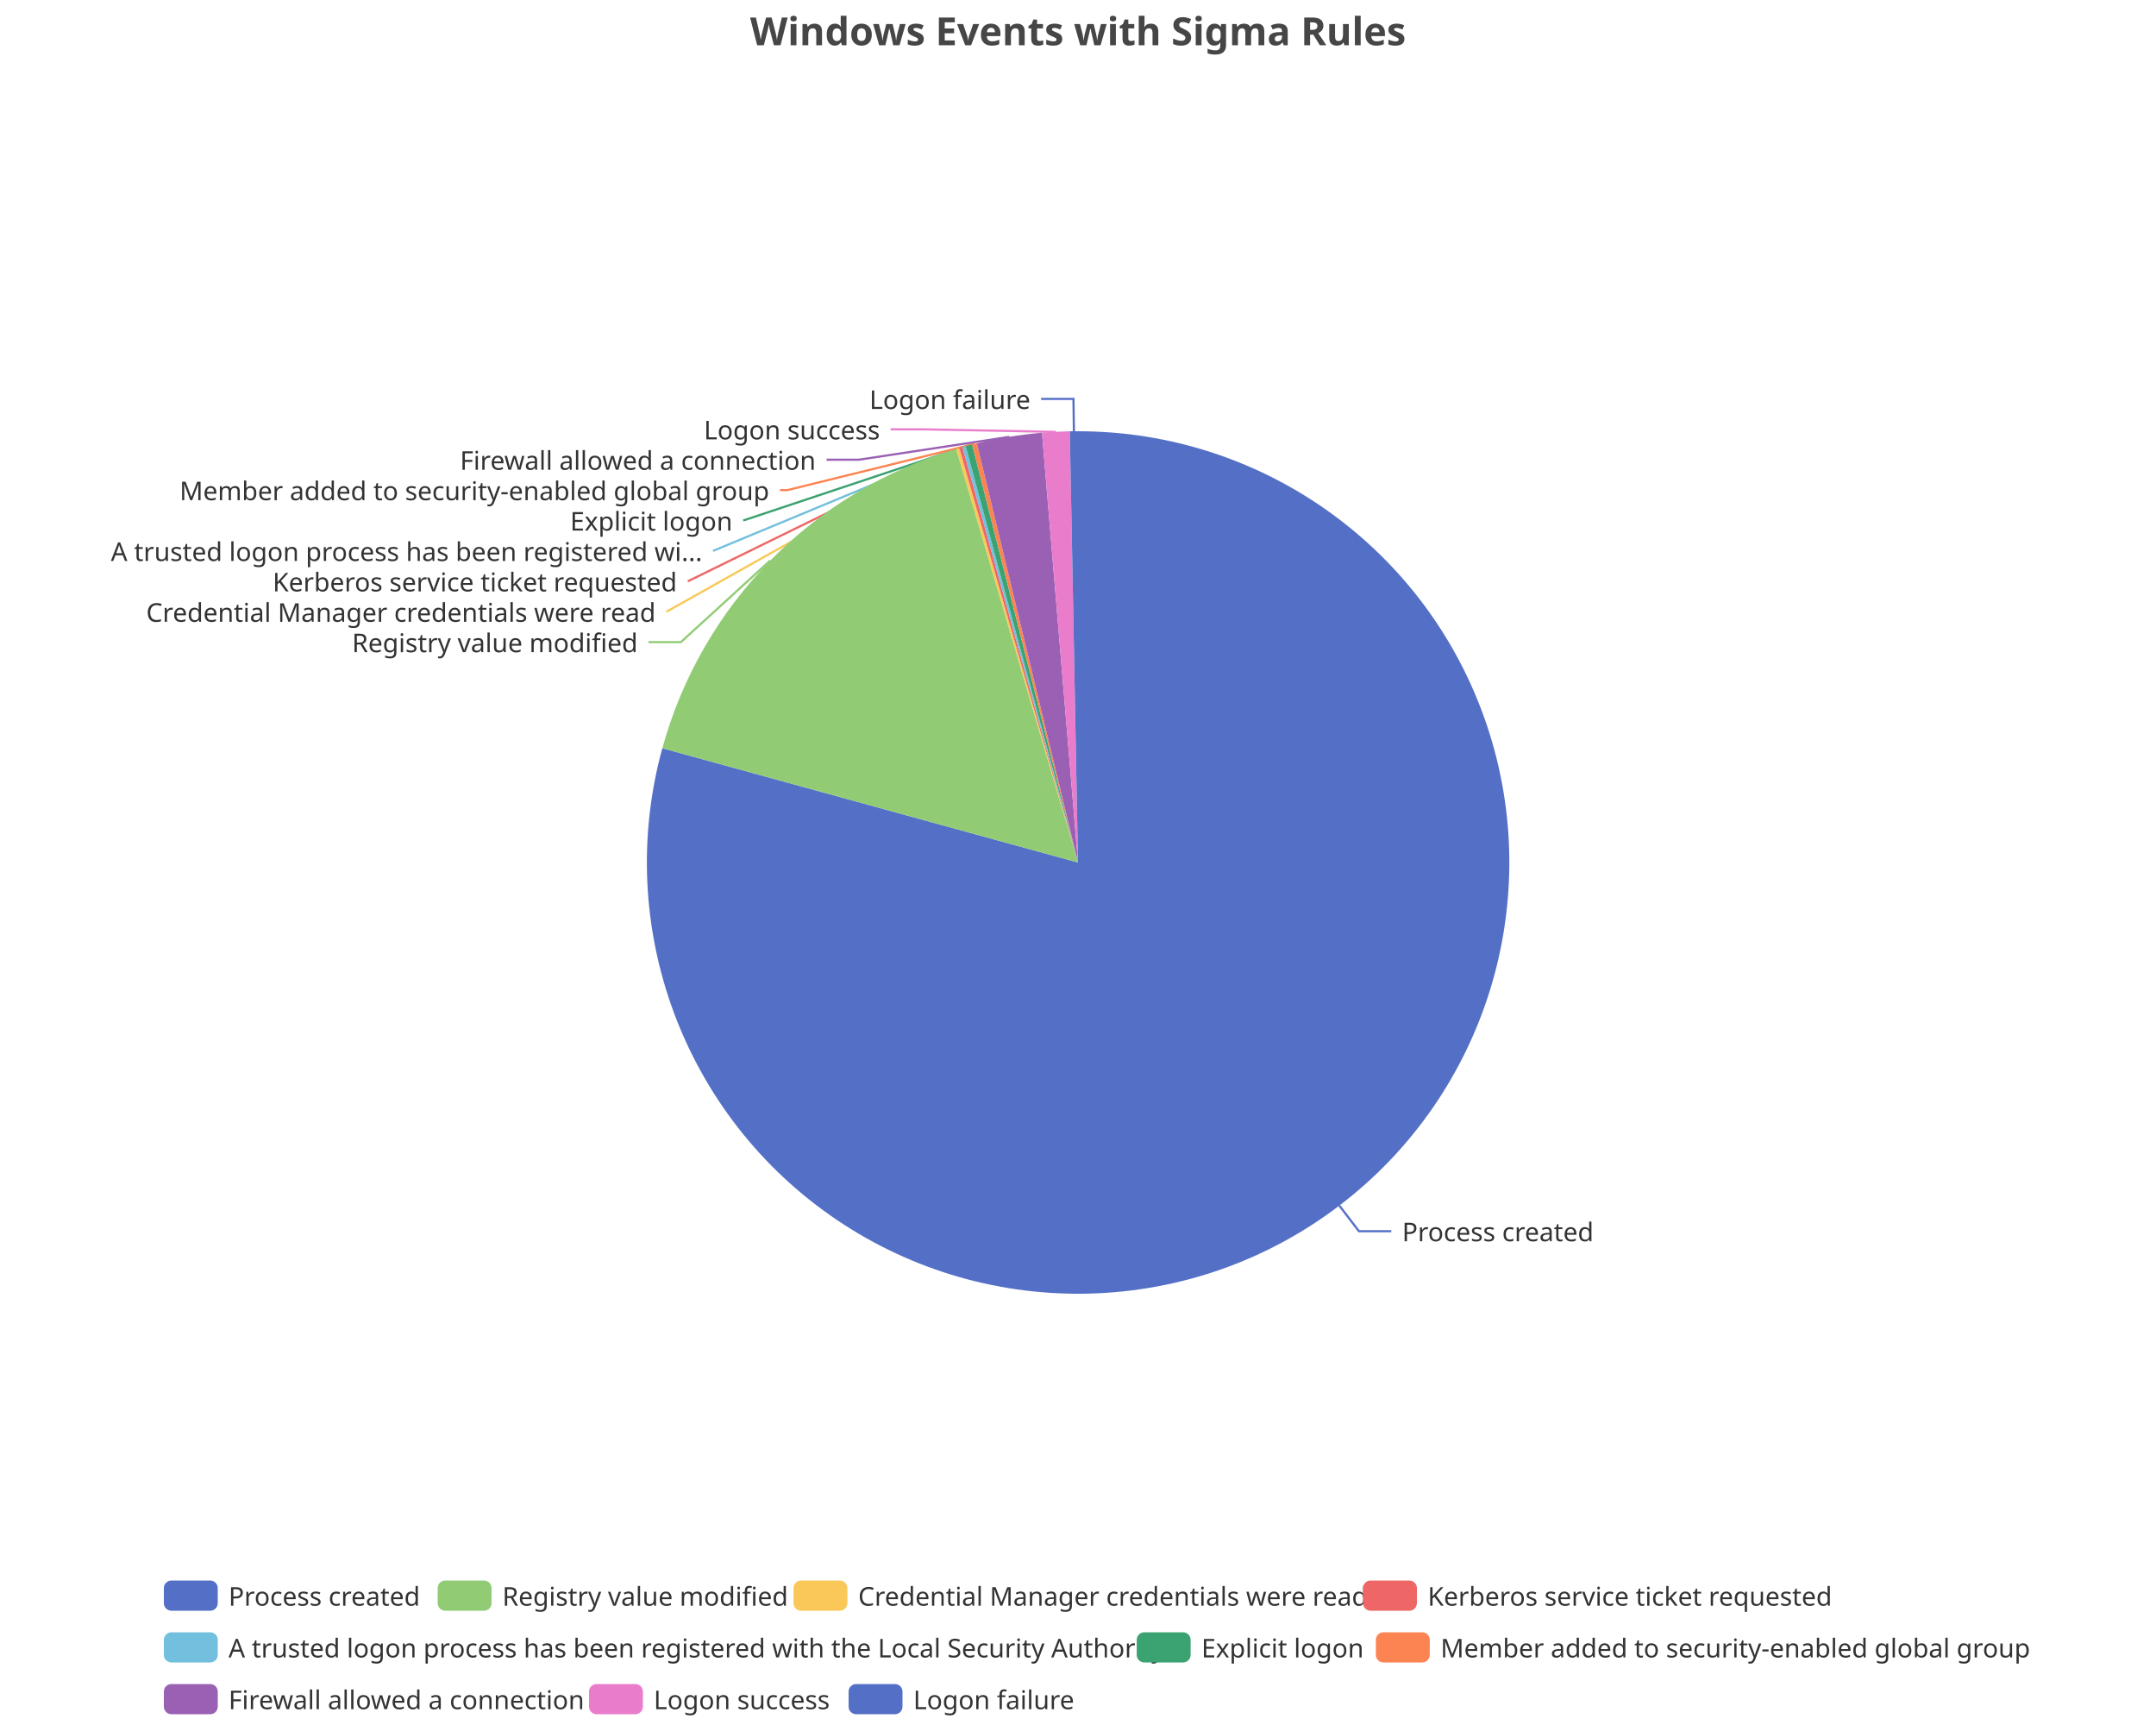
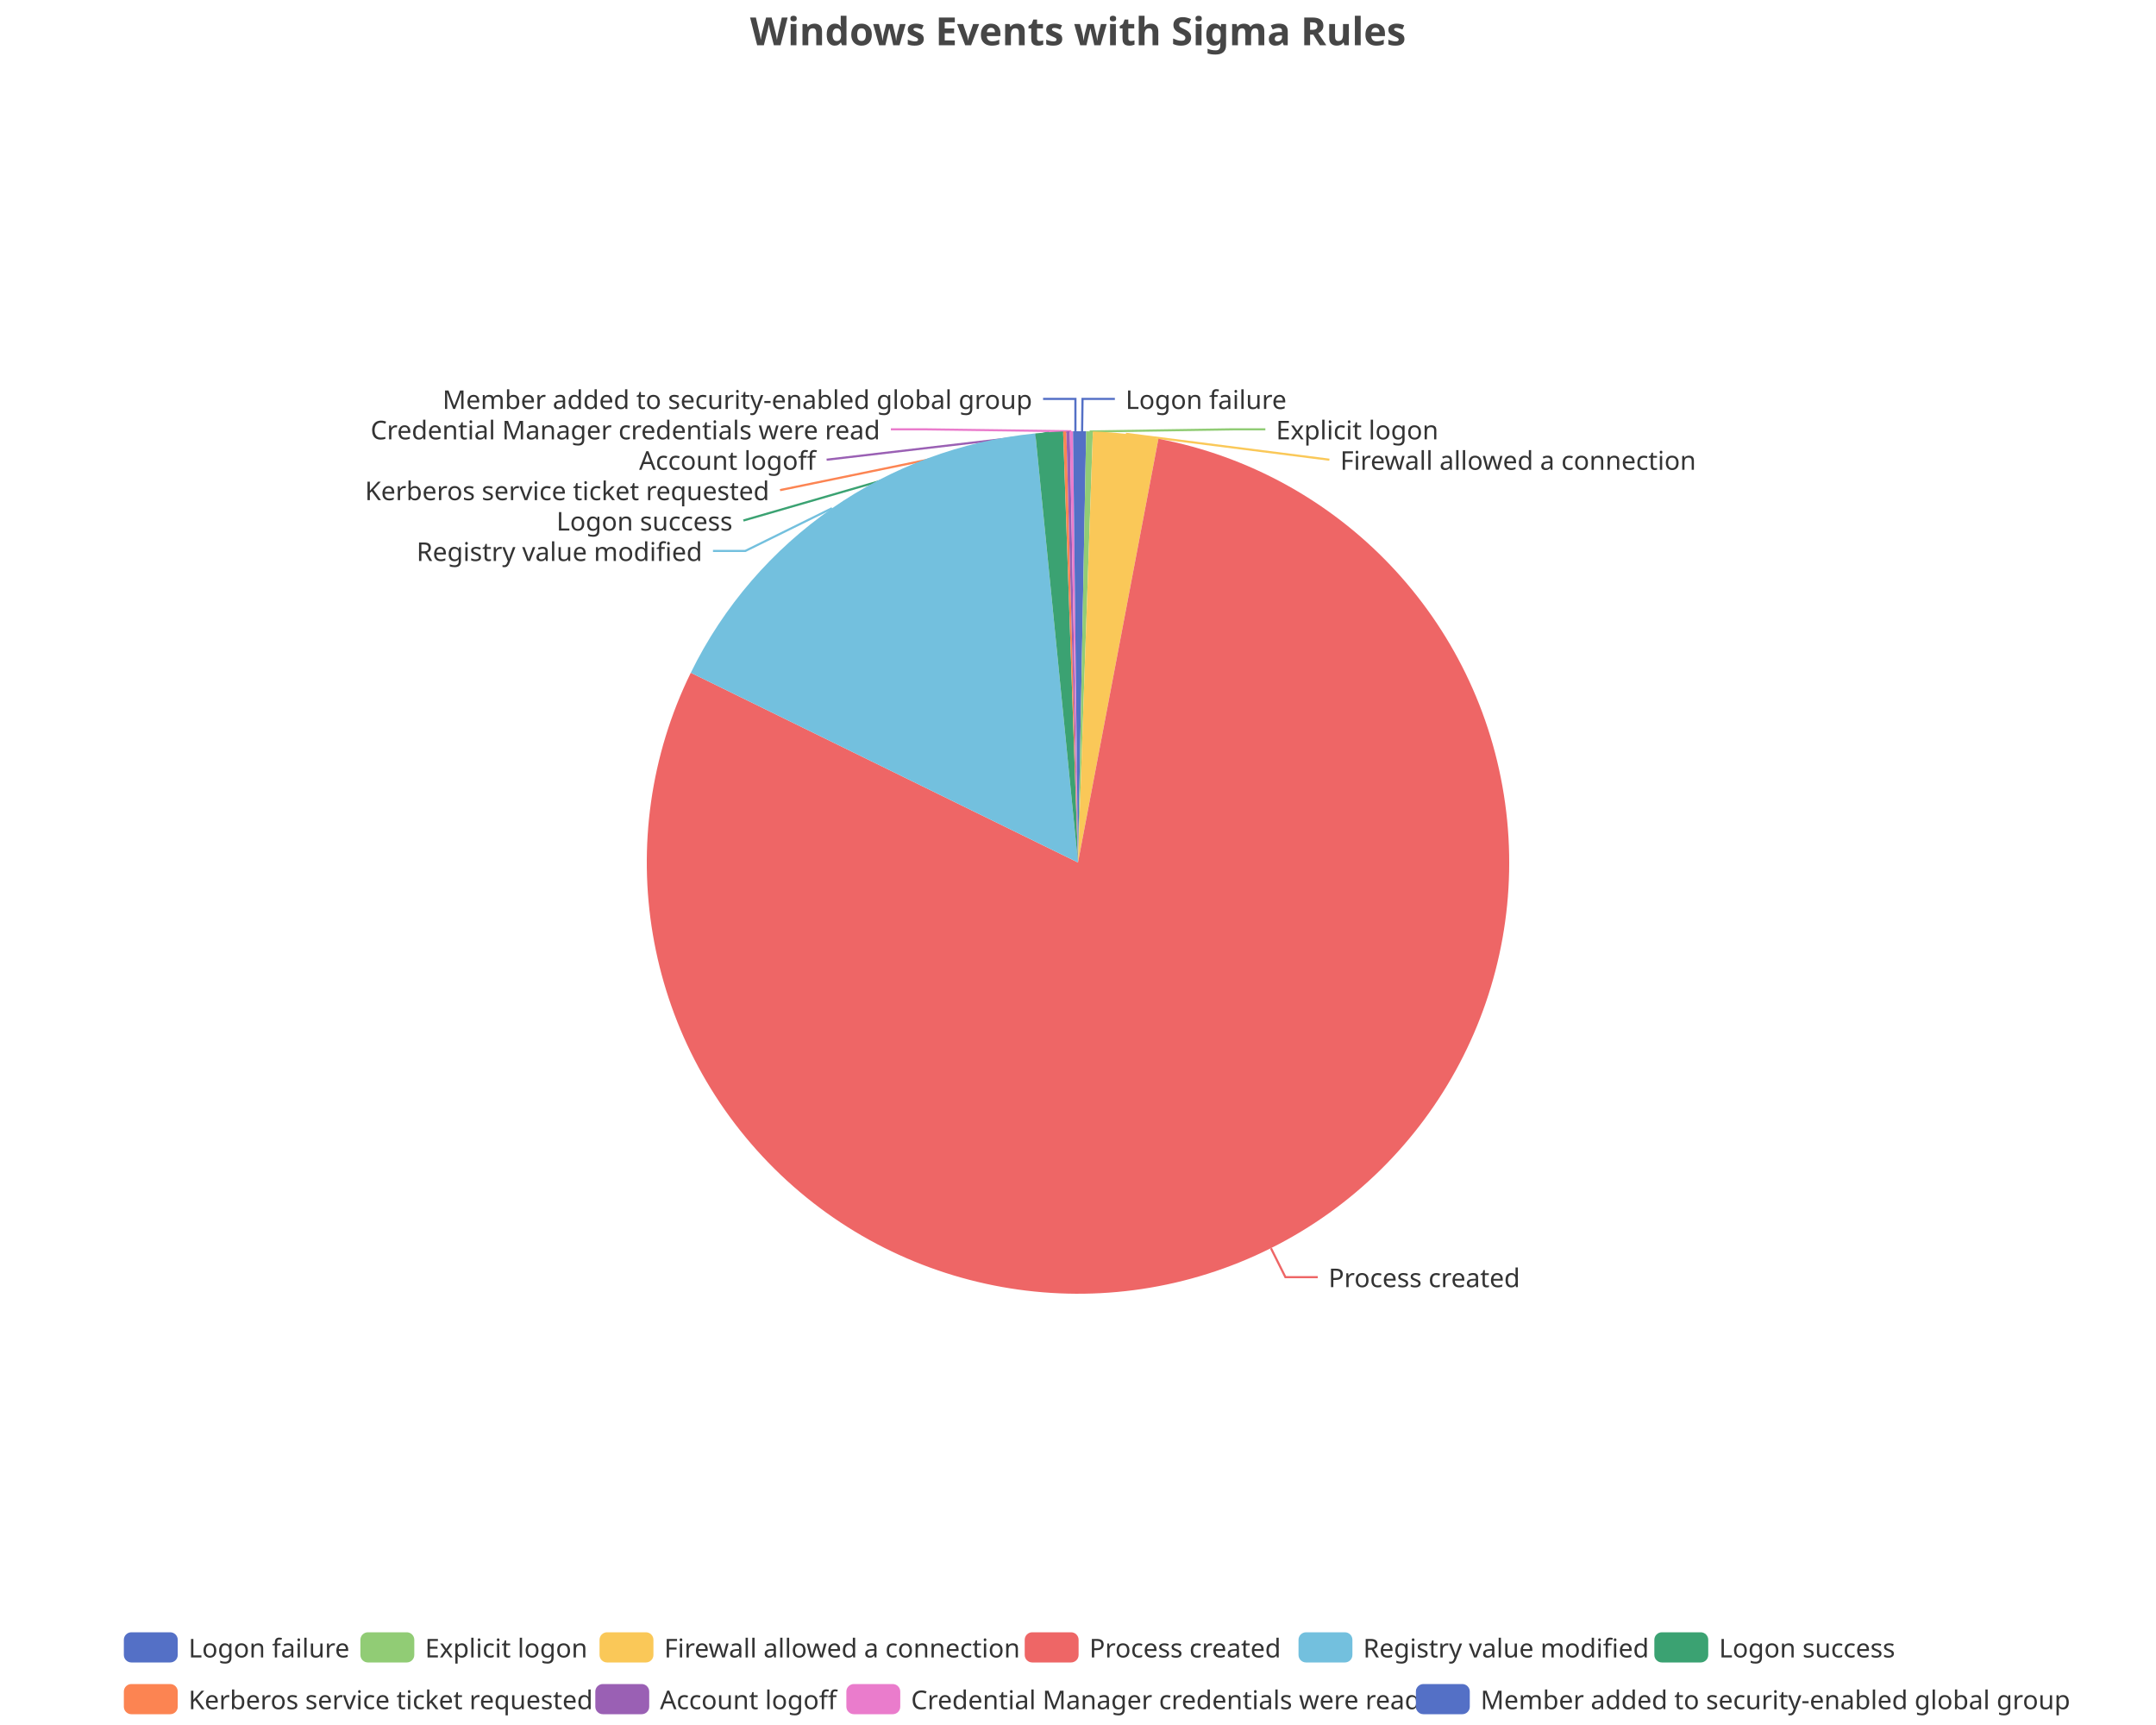
<svg xmlns="http://www.w3.org/2000/svg" width="1000" height="800" version="1.1" baseProfile="full" viewBox="0 0 1000 800">
  <rect width="1000" height="800" x="0" y="0" id="0" fill="none" />
-   <polyline points="621.2 559.1 630.3 571 645.3 571" fill="none" stroke="#5470c6" />
-   <polyline points="357.3 259.9 315.8 297.8 300.8 297.8" fill="none" stroke="#91cc75" />
-   <polyline points="444.2 207.9 309.1 283.7 309.1 283.7" fill="none" stroke="#fac858" />
-   <polyline points="445.7 207.5 319 269.6 319 269.6" fill="none" stroke="#ee6666" />
-   <polyline points="447.2 207.1 330.7 255.5 330.7 255.5" fill="none" stroke="#73c0de" />
-   <polyline points="449.4 206.5 344.7 241.4 344.7 241.4" fill="none" stroke="#3ba272" />
-   <polyline points="452 205.9 365.2 227.3 361.8 227.3" fill="none" stroke="#fc8452" />
-   <polyline points="468.1 202.6 398.4 213.2 383.4 213.2" fill="none" stroke="#9a60b4" />
-   <polyline points="489.7 200.3 428.1 199.1 413.1 199.1" fill="none" stroke="#ea7ccc" />
-   <polyline points="498.1 200 497.9 185 482.9 185" fill="none" stroke="#5470c6" />
-   <path d="M500 200A200 200 0 1 1 307.2 347L500 400Z" fill="#5470c6" />
-   <path d="M307.2 347A200 200 0 0 1 443.5 208.2L500 400Z" fill="#91cc75" />
-   <path d="M443.5 208.2A200 200 0 0 1 444.9 207.7L500 400Z" fill="#fac858" />
-   <path d="M444.9 207.7A200 200 0 0 1 446.4 207.3L500 400Z" fill="#ee6666" />
-   <path d="M446.4 207.3A200 200 0 0 1 447.9 206.9L500 400Z" fill="#73c0de" />
-   <path d="M447.9 206.9A200 200 0 0 1 450.9 206.1L500 400Z" fill="#3ba272" />
-   <path d="M450.9 206.1A200 200 0 0 1 453.1 205.6L500 400Z" fill="#fc8452" />
-   <path d="M453.1 205.6A200 200 0 0 1 483.3 200.7L500 400Z" fill="#9a60b4" />
-   <path d="M483.3 200.7A200 200 0 0 1 496.2 200L500 400Z" fill="#ea7ccc" />
-   <path d="M496.2 200A200 200 0 0 1 500 200L500 400Z" fill="#5470c6" />
-   <text dominant-baseline="central" text-anchor="start" style="font-size:12px;font-family:sans-serif;" xml:space="preserve" transform="translate(650.3351 570.9905)" fill="#333" stroke="rgb(255,255,255)" stroke-width="2" paint-order="stroke" stroke-miterlimit="2">Process created</text>
-   <text dominant-baseline="central" text-anchor="end" style="font-size:12px;font-family:sans-serif;" xml:space="preserve" transform="translate(295.811 297.8099)" fill="#333" stroke="rgb(255,255,255)" stroke-width="2" paint-order="stroke" stroke-miterlimit="2">Registry value modified</text>
-   <text dominant-baseline="central" text-anchor="end" style="font-size:12px;font-family:sans-serif;" xml:space="preserve" transform="translate(304.1272 283.7099)" fill="#333" stroke="rgb(255,255,255)" stroke-width="2" paint-order="stroke" stroke-miterlimit="2">Credential Manager credentials were read</text>
-   <text dominant-baseline="central" text-anchor="end" style="font-size:12px;font-family:sans-serif;" xml:space="preserve" transform="translate(314.0023 269.6099)" fill="#333" stroke="rgb(255,255,255)" stroke-width="2" paint-order="stroke" stroke-miterlimit="2">Kerberos service ticket requested</text>
-   <text dominant-baseline="central" text-anchor="end" style="font-size:12px;font-family:sans-serif;" xml:space="preserve" transform="translate(325.726 255.5099)" fill="#333" stroke="rgb(255,255,255)" stroke-width="2" paint-order="stroke" stroke-miterlimit="2">A trusted logon process has been registered wi...</text>
-   <text dominant-baseline="central" text-anchor="end" style="font-size:12px;font-family:sans-serif;" xml:space="preserve" transform="translate(339.745 241.4099)" fill="#333" stroke="rgb(255,255,255)" stroke-width="2" paint-order="stroke" stroke-miterlimit="2">Explicit logon</text>
-   <text dominant-baseline="central" text-anchor="end" style="font-size:12px;font-family:sans-serif;" xml:space="preserve" transform="translate(356.8104 227.3099)" fill="#333" stroke="rgb(255,255,255)" stroke-width="2" paint-order="stroke" stroke-miterlimit="2">Member added to security-enabled global group</text>
-   <text dominant-baseline="central" text-anchor="end" style="font-size:12px;font-family:sans-serif;" xml:space="preserve" transform="translate(378.3749 213.2099)" fill="#333" stroke="rgb(255,255,255)" stroke-width="2" paint-order="stroke" stroke-miterlimit="2">Firewall allowed a connection</text>
-   <text dominant-baseline="central" text-anchor="end" style="font-size:12px;font-family:sans-serif;" xml:space="preserve" transform="translate(408.1364 199.1099)" fill="#333" stroke="rgb(255,255,255)" stroke-width="2" paint-order="stroke" stroke-miterlimit="2">Logon success</text>
-   <text dominant-baseline="central" text-anchor="end" style="font-size:12px;font-family:sans-serif;" xml:space="preserve" transform="translate(477.9368 185.0099)" fill="#333" stroke="rgb(255,255,255)" stroke-width="2" paint-order="stroke" stroke-miterlimit="2">Logon failure</text>
-   <path d="M-5 -5l858 0l0 72l-858 0Z" transform="translate(76 733)" fill="rgb(0,0,0)" fill-opacity="0" stroke="#ccc" stroke-width="0" />
-   <path d="M3.5 0L21.5 0A3.5 3.5 0 0 1 25 3.5L25 10.5A3.5 3.5 0 0 1 21.5 14L3.5 14A3.5 3.5 0 0 1 0 10.5L0 3.5A3.5 3.5 0 0 1 3.5 0" transform="translate(76 733)" fill="#5470c6" />
-   <text dominant-baseline="central" text-anchor="start" style="font-size:12px;font-family:sans-serif;" xml:space="preserve" x="30" y="7" transform="translate(76 733)" fill="#333">Process created</text>
-   <path d="M3.5 0L21.5 0A3.5 3.5 0 0 1 25 3.5L25 10.5A3.5 3.5 0 0 1 21.5 14L3.5 14A3.5 3.5 0 0 1 0 10.5L0 3.5A3.5 3.5 0 0 1 3.5 0" transform="translate(203 733)" fill="#91cc75" />
-   <text dominant-baseline="central" text-anchor="start" style="font-size:12px;font-family:sans-serif;" xml:space="preserve" x="30" y="7" transform="translate(203 733)" fill="#333">Registry value modified</text>
-   <path d="M3.5 0L21.5 0A3.5 3.5 0 0 1 25 3.5L25 10.5A3.5 3.5 0 0 1 21.5 14L3.5 14A3.5 3.5 0 0 1 0 10.5L0 3.5A3.5 3.5 0 0 1 3.5 0" transform="translate(368.04 733)" fill="#fac858" />
-   <text dominant-baseline="central" text-anchor="start" style="font-size:12px;font-family:sans-serif;" xml:space="preserve" x="30" y="7" transform="translate(368.04 733)" fill="#333">Credential Manager credentials were read</text>
-   <path d="M3.5 0L21.5 0A3.5 3.5 0 0 1 25 3.5L25 10.5A3.5 3.5 0 0 1 21.5 14L3.5 14A3.5 3.5 0 0 1 0 10.5L0 3.5A3.5 3.5 0 0 1 3.5 0" transform="translate(632.2 733)" fill="#ee6666" />
-   <text dominant-baseline="central" text-anchor="start" style="font-size:12px;font-family:sans-serif;" xml:space="preserve" x="30" y="7" transform="translate(632.2 733)" fill="#333">Kerberos service ticket requested</text>
-   <path d="M3.5 0L21.5 0A3.5 3.5 0 0 1 25 3.5L25 10.5A3.5 3.5 0 0 1 21.5 14L3.5 14A3.5 3.5 0 0 1 0 10.5L0 3.5A3.5 3.5 0 0 1 3.5 0" transform="translate(76 757)" fill="#73c0de" />
-   <text dominant-baseline="central" text-anchor="start" style="font-size:12px;font-family:sans-serif;" xml:space="preserve" x="30" y="7" transform="translate(76 757)" fill="#333">A trusted logon process has been registered with the Local Security Authority</text>
-   <path d="M3.5 0L21.5 0A3.5 3.5 0 0 1 25 3.5L25 10.5A3.5 3.5 0 0 1 21.5 14L3.5 14A3.5 3.5 0 0 1 0 10.5L0 3.5A3.5 3.5 0 0 1 3.5 0" transform="translate(527.24 757)" fill="#3ba272" />
-   <text dominant-baseline="central" text-anchor="start" style="font-size:12px;font-family:sans-serif;" xml:space="preserve" x="30" y="7" transform="translate(527.24 757)" fill="#333">Explicit logon</text>
-   <path d="M3.5 0L21.5 0A3.5 3.5 0 0 1 25 3.5L25 10.5A3.5 3.5 0 0 1 21.5 14L3.5 14A3.5 3.5 0 0 1 0 10.5L0 3.5A3.5 3.5 0 0 1 3.5 0" transform="translate(638.16 757)" fill="#fc8452" />
-   <text dominant-baseline="central" text-anchor="start" style="font-size:12px;font-family:sans-serif;" xml:space="preserve" x="30" y="7" transform="translate(638.16 757)" fill="#333">Member added to security-enabled global group</text>
-   <path d="M3.5 0L21.5 0A3.5 3.5 0 0 1 25 3.5L25 10.5A3.5 3.5 0 0 1 21.5 14L3.5 14A3.5 3.5 0 0 1 0 10.5L0 3.5A3.5 3.5 0 0 1 3.5 0" transform="translate(76 781)" fill="#9a60b4" />
-   <text dominant-baseline="central" text-anchor="start" style="font-size:12px;font-family:sans-serif;" xml:space="preserve" x="30" y="7" transform="translate(76 781)" fill="#333">Firewall allowed a connection</text>
-   <path d="M3.5 0L21.5 0A3.5 3.5 0 0 1 25 3.5L25 10.5A3.5 3.5 0 0 1 21.5 14L3.5 14A3.5 3.5 0 0 1 0 10.5L0 3.5A3.5 3.5 0 0 1 3.5 0" transform="translate(273.2 781)" fill="#ea7ccc" />
-   <text dominant-baseline="central" text-anchor="start" style="font-size:12px;font-family:sans-serif;" xml:space="preserve" x="30" y="7" transform="translate(273.2 781)" fill="#333">Logon success</text>
-   <path d="M3.5 0L21.5 0A3.5 3.5 0 0 1 25 3.5L25 10.5A3.5 3.5 0 0 1 21.5 14L3.5 14A3.5 3.5 0 0 1 0 10.5L0 3.5A3.5 3.5 0 0 1 3.5 0" transform="translate(393.6 781)" fill="#5470c6" />
-   <text dominant-baseline="central" text-anchor="start" style="font-size:12px;font-family:sans-serif;" xml:space="preserve" x="30" y="7" transform="translate(393.6 781)" fill="#333">Logon failure</text>
+   <polyline points="501.9 200 502.1 185 517.1 185" fill="none" stroke="#5470c6" />
+   <polyline points="505.4 200.1 571.9 199.1 586.9 199.1" fill="none" stroke="#91cc75" />
+   <polyline points="522.2 201.2 616.6 213.2 616.6 213.2" fill="none" stroke="#fac858" />
+   <polyline points="589.5 578.9 596.2 592.3 611.2 592.3" fill="none" stroke="#ee6666" />
+   <polyline points="385.9 235.7 345.7 255.5 330.7 255.5" fill="none" stroke="#73c0de" />
+   <polyline points="486.6 200.4 344.8 241.4 344.8 241.4" fill="none" stroke="#3ba272" />
+   <polyline points="493.9 200.1 361.8 227.3 361.8 227.3" fill="none" stroke="#fc8452" />
+   <polyline points="495.4 200.1 383.4 213.2 383.4 213.2" fill="none" stroke="#9a60b4" />
+   <polyline points="496.9 200 428.2 199.1 413.2 199.1" fill="none" stroke="#ea7ccc" />
+   <polyline points="498.8 200 498.8 185 483.8 185" fill="none" stroke="#5470c6" />
+   <path d="M500 200A200 200 0 0 1 503.8 200L500 400Z" fill="#5470c6" />
+   <path d="M503.8 200A200 200 0 0 1 506.9 200.1L500 400Z" fill="#91cc75" />
+   <path d="M506.9 200.1A200 200 0 0 1 537.3 203.5L500 400Z" fill="#fac858" />
+   <path d="M537.3 203.5A200 200 0 1 1 320.4 312L500 400Z" fill="#ee6666" />
+   <path d="M320.4 312A200 200 0 0 1 480.2 201L500 400Z" fill="#73c0de" />
+   <path d="M480.2 201A200 200 0 0 1 493.1 200.1L500 400Z" fill="#3ba272" />
+   <path d="M493.1 200.1A200 200 0 0 1 494.6 200.1L500 400Z" fill="#fc8452" />
+   <path d="M494.6 200.1A200 200 0 0 1 496.2 200L500 400Z" fill="#9a60b4" />
+   <path d="M496.2 200A200 200 0 0 1 497.7 200L500 400Z" fill="#ea7ccc" />
+   <path d="M497.7 200A200 200 0 0 1 500 200L500 400Z" fill="#5470c6" />
+   <text dominant-baseline="central" text-anchor="start" style="font-size:12px;font-family:sans-serif;" xml:space="preserve" transform="translate(522.0632 185.0099)" fill="#333" stroke="rgb(255,255,255)" stroke-width="2" paint-order="stroke" stroke-miterlimit="2">Logon failure</text>
+   <text dominant-baseline="central" text-anchor="start" style="font-size:12px;font-family:sans-serif;" xml:space="preserve" transform="translate(591.8636 199.1099)" fill="#333" stroke="rgb(255,255,255)" stroke-width="2" paint-order="stroke" stroke-miterlimit="2">Explicit logon</text>
+   <text dominant-baseline="central" text-anchor="start" style="font-size:12px;font-family:sans-serif;" xml:space="preserve" transform="translate(621.6251 213.2099)" fill="#333" stroke="rgb(255,255,255)" stroke-width="2" paint-order="stroke" stroke-miterlimit="2">Firewall allowed a connection</text>
+   <text dominant-baseline="central" text-anchor="start" style="font-size:12px;font-family:sans-serif;" xml:space="preserve" transform="translate(616.1867 592.284)" fill="#333" stroke="rgb(255,255,255)" stroke-width="2" paint-order="stroke" stroke-miterlimit="2">Process created</text>
+   <text dominant-baseline="central" text-anchor="end" style="font-size:12px;font-family:sans-serif;" xml:space="preserve" transform="translate(325.7434 255.5036)" fill="#333" stroke="rgb(255,255,255)" stroke-width="2" paint-order="stroke" stroke-miterlimit="2">Registry value modified</text>
+   <text dominant-baseline="central" text-anchor="end" style="font-size:12px;font-family:sans-serif;" xml:space="preserve" transform="translate(339.7674 241.4036)" fill="#333" stroke="rgb(255,255,255)" stroke-width="2" paint-order="stroke" stroke-miterlimit="2">Logon success</text>
+   <text dominant-baseline="central" text-anchor="end" style="font-size:12px;font-family:sans-serif;" xml:space="preserve" transform="translate(356.8397 227.3036)" fill="#333" stroke="rgb(255,255,255)" stroke-width="2" paint-order="stroke" stroke-miterlimit="2">Kerberos service ticket requested</text>
+   <text dominant-baseline="central" text-anchor="end" style="font-size:12px;font-family:sans-serif;" xml:space="preserve" transform="translate(378.4153 213.2036)" fill="#333" stroke="rgb(255,255,255)" stroke-width="2" paint-order="stroke" stroke-miterlimit="2">Account logoff</text>
+   <text dominant-baseline="central" text-anchor="end" style="font-size:12px;font-family:sans-serif;" xml:space="preserve" transform="translate(408.1999 199.1036)" fill="#333" stroke="rgb(255,255,255)" stroke-width="2" paint-order="stroke" stroke-miterlimit="2">Credential Manager credentials were read</text>
+   <text dominant-baseline="central" text-anchor="end" style="font-size:12px;font-family:sans-serif;" xml:space="preserve" transform="translate(478.7621 185.0036)" fill="#333" stroke="rgb(255,255,255)" stroke-width="2" paint-order="stroke" stroke-miterlimit="2">Member added to security-enabled global group</text>
+   <path d="M-5 -5l895.1 0l0 48l-895.1 0Z" transform="translate(57.44 757)" fill="rgb(0,0,0)" fill-opacity="0" stroke="#ccc" stroke-width="0" />
+   <path d="M3.5 0L21.5 0A3.5 3.5 0 0 1 25 3.5L25 10.5A3.5 3.5 0 0 1 21.5 14L3.5 14A3.5 3.5 0 0 1 0 10.5L0 3.5A3.5 3.5 0 0 1 3.5 0" transform="translate(57.44 757)" fill="#5470c6" />
+   <text dominant-baseline="central" text-anchor="start" style="font-size:12px;font-family:sans-serif;" xml:space="preserve" x="30" y="7" transform="translate(57.44 757)" fill="#333">Logon failure</text>
+   <path d="M3.5 0L21.5 0A3.5 3.5 0 0 1 25 3.5L25 10.5A3.5 3.5 0 0 1 21.5 14L3.5 14A3.5 3.5 0 0 1 0 10.5L0 3.5A3.5 3.5 0 0 1 3.5 0" transform="translate(167.16 757)" fill="#91cc75" />
+   <text dominant-baseline="central" text-anchor="start" style="font-size:12px;font-family:sans-serif;" xml:space="preserve" x="30" y="7" transform="translate(167.16 757)" fill="#333">Explicit logon</text>
+   <path d="M3.5 0L21.5 0A3.5 3.5 0 0 1 25 3.5L25 10.5A3.5 3.5 0 0 1 21.5 14L3.5 14A3.5 3.5 0 0 1 0 10.5L0 3.5A3.5 3.5 0 0 1 3.5 0" transform="translate(278.08 757)" fill="#fac858" />
+   <text dominant-baseline="central" text-anchor="start" style="font-size:12px;font-family:sans-serif;" xml:space="preserve" x="30" y="7" transform="translate(278.08 757)" fill="#333">Firewall allowed a connection</text>
+   <path d="M3.5 0L21.5 0A3.5 3.5 0 0 1 25 3.5L25 10.5A3.5 3.5 0 0 1 21.5 14L3.5 14A3.5 3.5 0 0 1 0 10.5L0 3.5A3.5 3.5 0 0 1 3.5 0" transform="translate(475.28 757)" fill="#ee6666" />
+   <text dominant-baseline="central" text-anchor="start" style="font-size:12px;font-family:sans-serif;" xml:space="preserve" x="30" y="7" transform="translate(475.28 757)" fill="#333">Process created</text>
+   <path d="M3.5 0L21.5 0A3.5 3.5 0 0 1 25 3.5L25 10.5A3.5 3.5 0 0 1 21.5 14L3.5 14A3.5 3.5 0 0 1 0 10.5L0 3.5A3.5 3.5 0 0 1 3.5 0" transform="translate(602.28 757)" fill="#73c0de" />
+   <text dominant-baseline="central" text-anchor="start" style="font-size:12px;font-family:sans-serif;" xml:space="preserve" x="30" y="7" transform="translate(602.28 757)" fill="#333">Registry value modified</text>
+   <path d="M3.5 0L21.5 0A3.5 3.5 0 0 1 25 3.5L25 10.5A3.5 3.5 0 0 1 21.5 14L3.5 14A3.5 3.5 0 0 1 0 10.5L0 3.5A3.5 3.5 0 0 1 3.5 0" transform="translate(767.32 757)" fill="#3ba272" />
+   <text dominant-baseline="central" text-anchor="start" style="font-size:12px;font-family:sans-serif;" xml:space="preserve" x="30" y="7" transform="translate(767.32 757)" fill="#333">Logon success</text>
+   <path d="M3.5 0L21.5 0A3.5 3.5 0 0 1 25 3.5L25 10.5A3.5 3.5 0 0 1 21.5 14L3.5 14A3.5 3.5 0 0 1 0 10.5L0 3.5A3.5 3.5 0 0 1 3.5 0" transform="translate(57.44 781)" fill="#fc8452" />
+   <text dominant-baseline="central" text-anchor="start" style="font-size:12px;font-family:sans-serif;" xml:space="preserve" x="30" y="7" transform="translate(57.44 781)" fill="#333">Kerberos service ticket requested</text>
+   <path d="M3.5 0L21.5 0A3.5 3.5 0 0 1 25 3.5L25 10.5A3.5 3.5 0 0 1 21.5 14L3.5 14A3.5 3.5 0 0 1 0 10.5L0 3.5A3.5 3.5 0 0 1 3.5 0" transform="translate(276.12 781)" fill="#9a60b4" />
+   <text dominant-baseline="central" text-anchor="start" style="font-size:12px;font-family:sans-serif;" xml:space="preserve" x="30" y="7" transform="translate(276.12 781)" fill="#333">Account logoff</text>
+   <path d="M3.5 0L21.5 0A3.5 3.5 0 0 1 25 3.5L25 10.5A3.5 3.5 0 0 1 21.5 14L3.5 14A3.5 3.5 0 0 1 0 10.5L0 3.5A3.5 3.5 0 0 1 3.5 0" transform="translate(392.56 781)" fill="#ea7ccc" />
+   <text dominant-baseline="central" text-anchor="start" style="font-size:12px;font-family:sans-serif;" xml:space="preserve" x="30" y="7" transform="translate(392.56 781)" fill="#333">Credential Manager credentials were read</text>
+   <path d="M3.5 0L21.5 0A3.5 3.5 0 0 1 25 3.5L25 10.5A3.5 3.5 0 0 1 21.5 14L3.5 14A3.5 3.5 0 0 1 0 10.5L0 3.5A3.5 3.5 0 0 1 3.5 0" transform="translate(656.72 781)" fill="#5470c6" />
+   <text dominant-baseline="central" text-anchor="start" style="font-size:12px;font-family:sans-serif;" xml:space="preserve" x="30" y="7" transform="translate(656.72 781)" fill="#333">Member added to security-enabled global group</text>
  <path d="M-143.9 -5l287.7 0l0 28l-287.7 0Z" transform="translate(500 5)" fill="rgb(0,0,0)" fill-opacity="0" stroke="#ccc" stroke-width="0" />
  <text dominant-baseline="central" text-anchor="middle" style="font-size:18px;font-family:sans-serif;font-weight:bold;" xml:space="preserve" y="9" transform="translate(500 5)" fill="#464646">Windows Events with Sigma Rules</text>
</svg>
